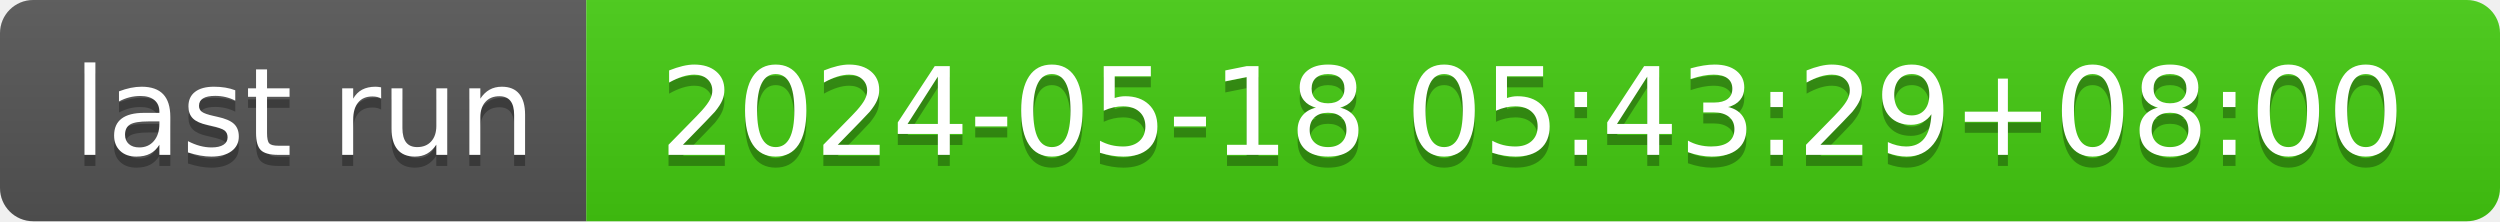
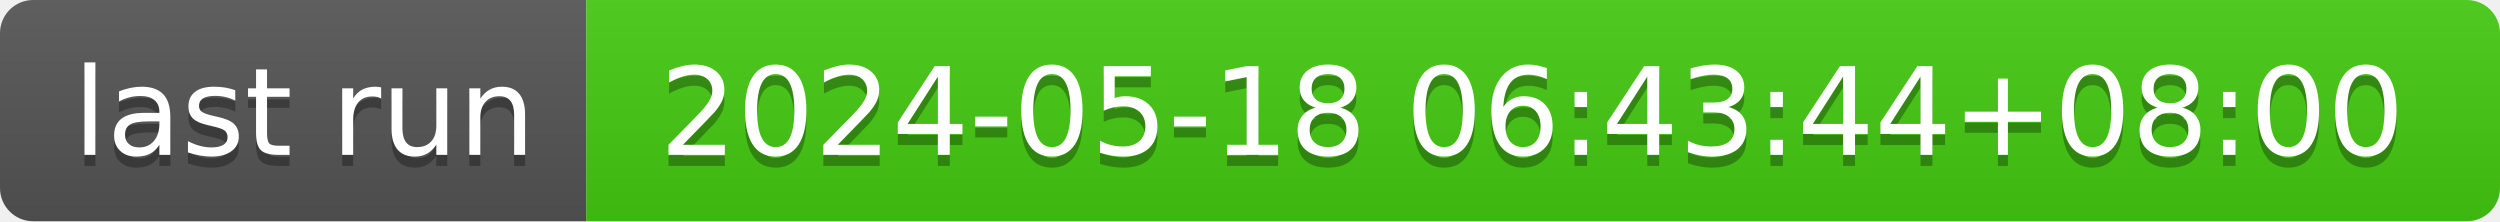
- <svg xmlns="http://www.w3.org/2000/svg" width="226" height="20" role="img" aria-label="last run: 2024-05-18 05:43:29+08:00">
+ <svg xmlns="http://www.w3.org/2000/svg" width="226" height="20" role="img" aria-label="last run: 2024-05-18 06:43:44+08:00">
  <linearGradient id="s" x2="0" y2="100%">
    <stop offset="0" stop-color="#bbb" stop-opacity=".1" />
    <stop offset="1" stop-opacity=".1" />
  </linearGradient>
  <clipPath id="r">
    <rect width="226" height="20" rx="3" fill="#fff" />
  </clipPath>
  <g clip-path="url(#r)">
    <rect width="53" height="20" fill="#555" />
    <rect x="53" width="173" height="20" fill="#4c1" />
    <rect width="226" height="20" fill="url(#s)" />
  </g>
  <g fill="#fff" text-anchor="middle" font-family="Verdana,Geneva,DejaVu Sans,sans-serif" text-rendering="geometricPrecision" font-size="110">
    <text aria-hidden="true" x="275" y="150" fill="#010101" fill-opacity=".3" transform="scale(.1)" textLength="430">last run</text>
    <text x="275" y="140" transform="scale(.1)" fill="#fff" textLength="430">last run</text>
-     <text aria-hidden="true" x="1385" y="150" fill="#010101" fill-opacity=".3" transform="scale(.1)" textLength="1630">2024-05-18 05:43:29+08:00</text>
-     <text x="1385" y="140" transform="scale(.1)" fill="#fff" textLength="1630">2024-05-18 05:43:29+08:00</text>
+     <text aria-hidden="true" x="1385" y="150" fill="#010101" fill-opacity=".3" transform="scale(.1)" textLength="1630">2024-05-18 06:43:44+08:00</text>
+     <text x="1385" y="140" transform="scale(.1)" fill="#fff" textLength="1630">2024-05-18 06:43:44+08:00</text>
  </g>
</svg>
